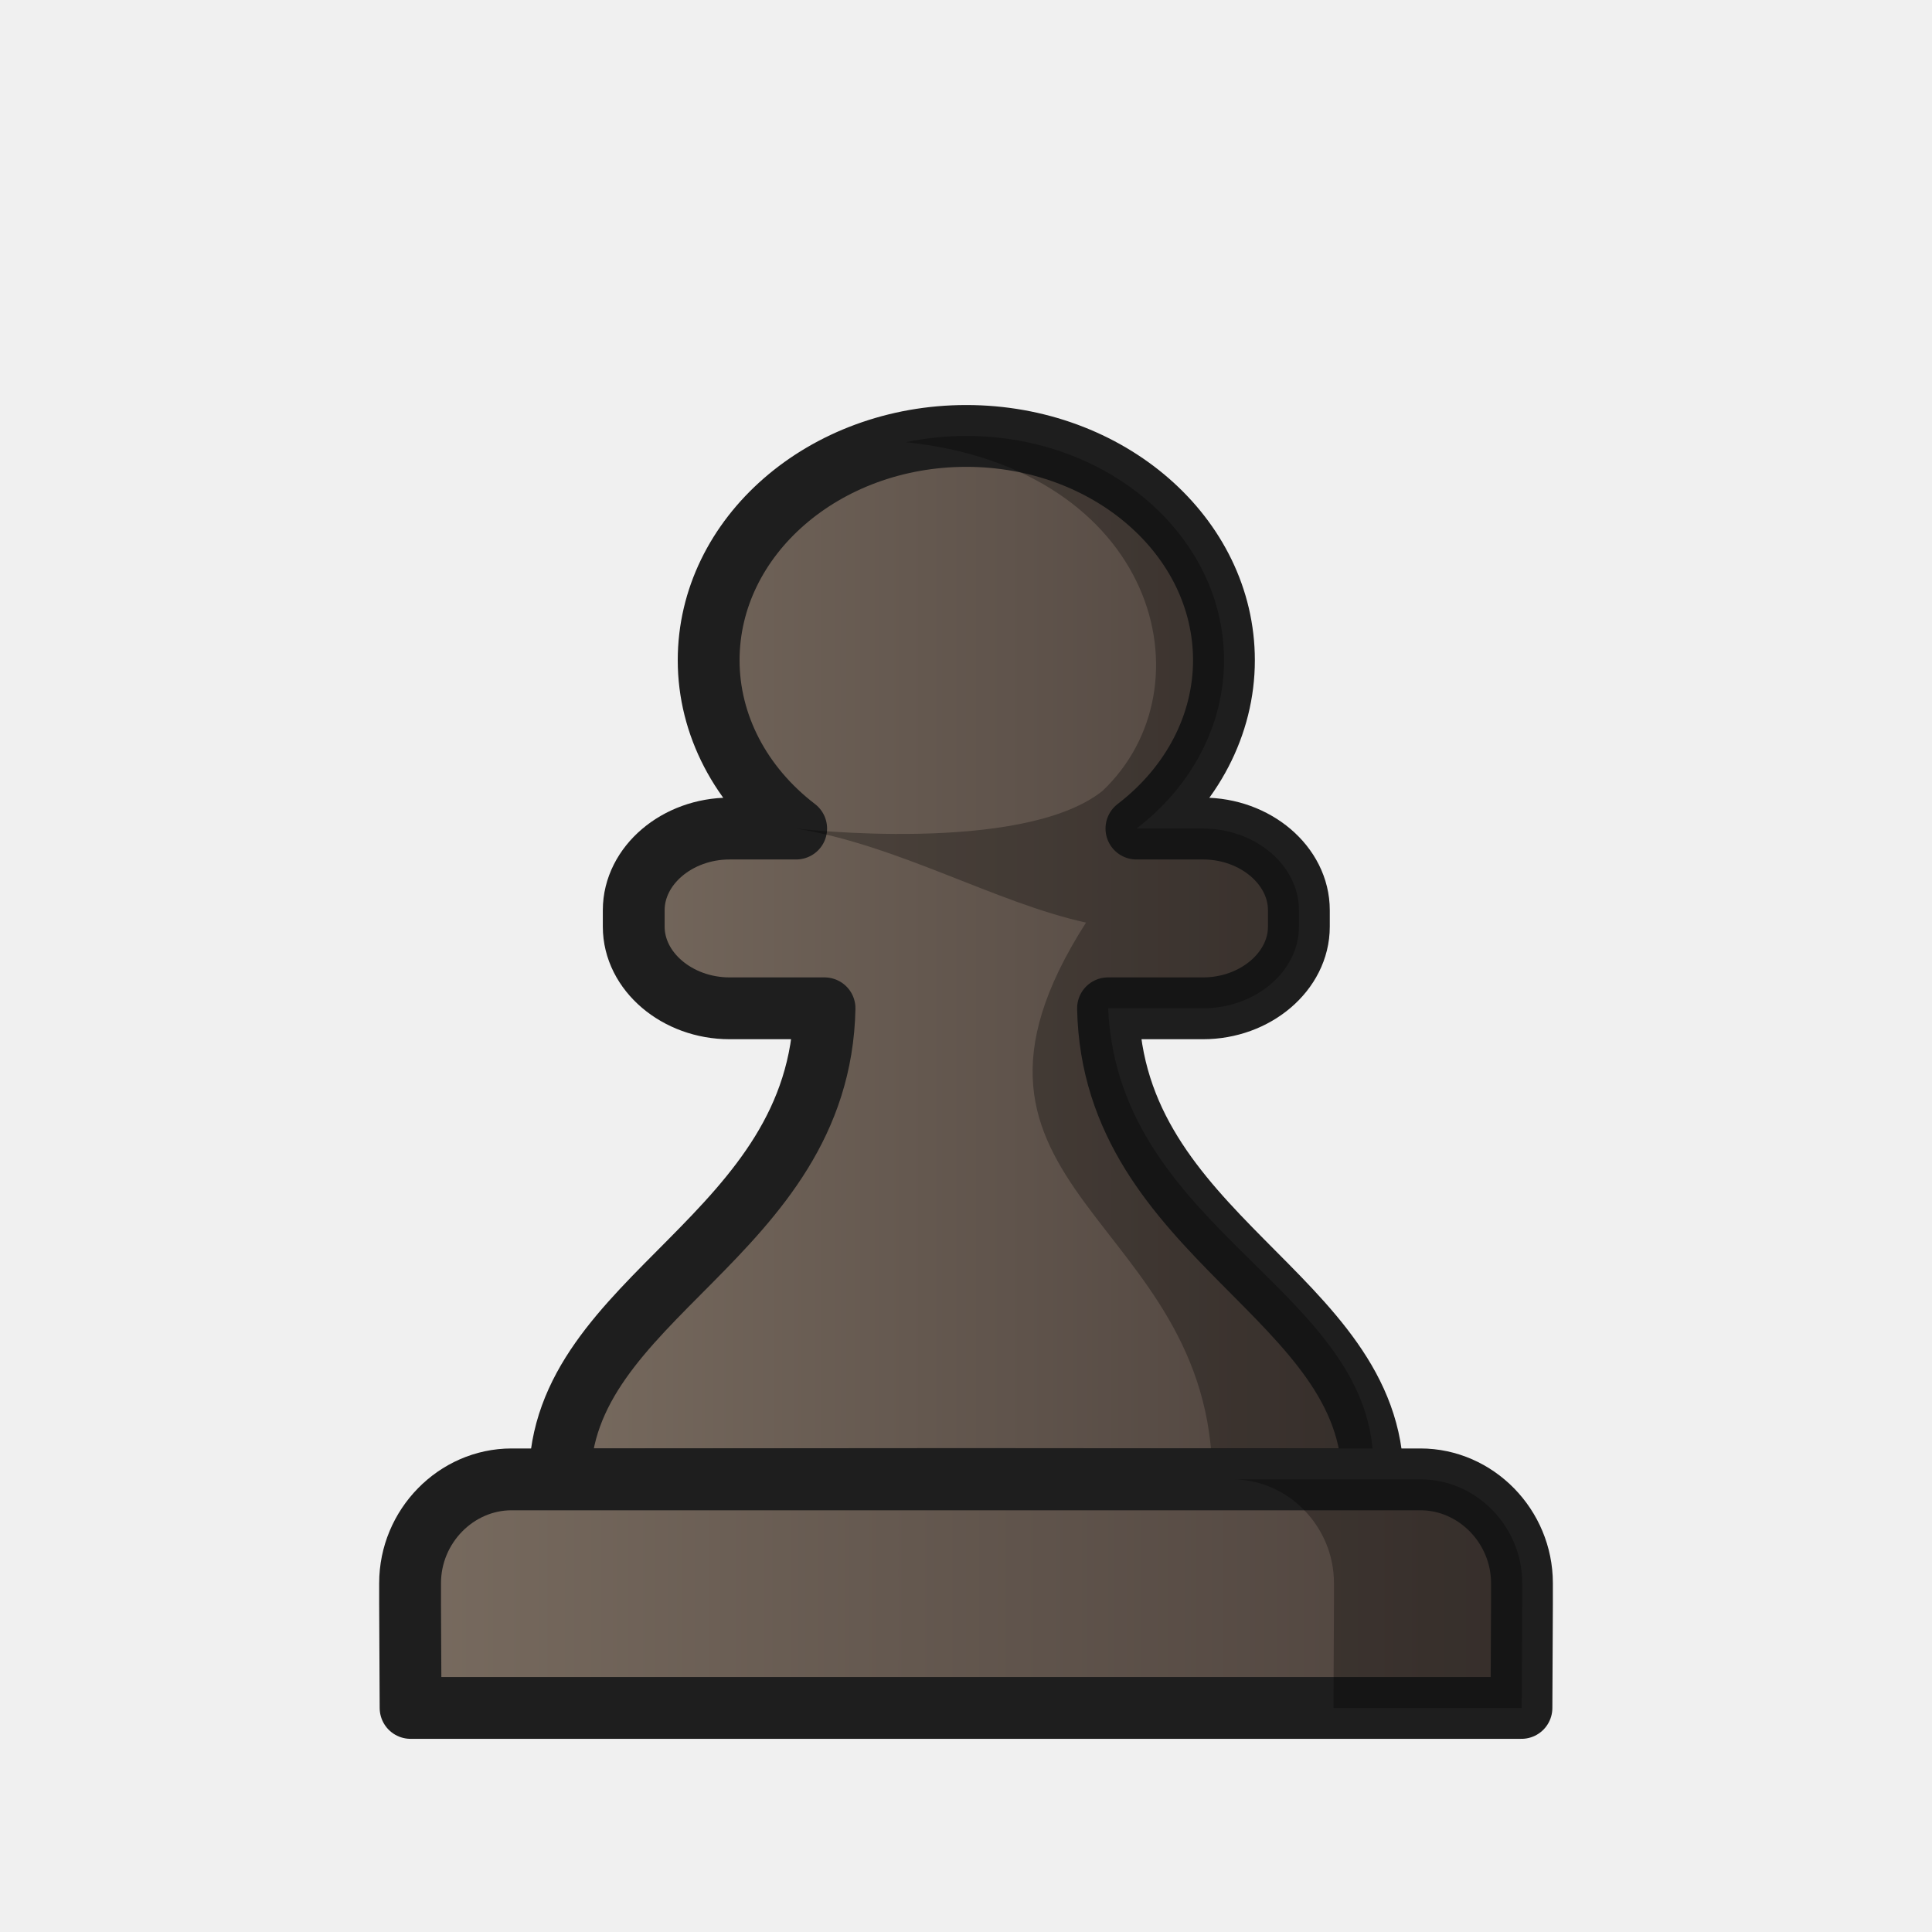
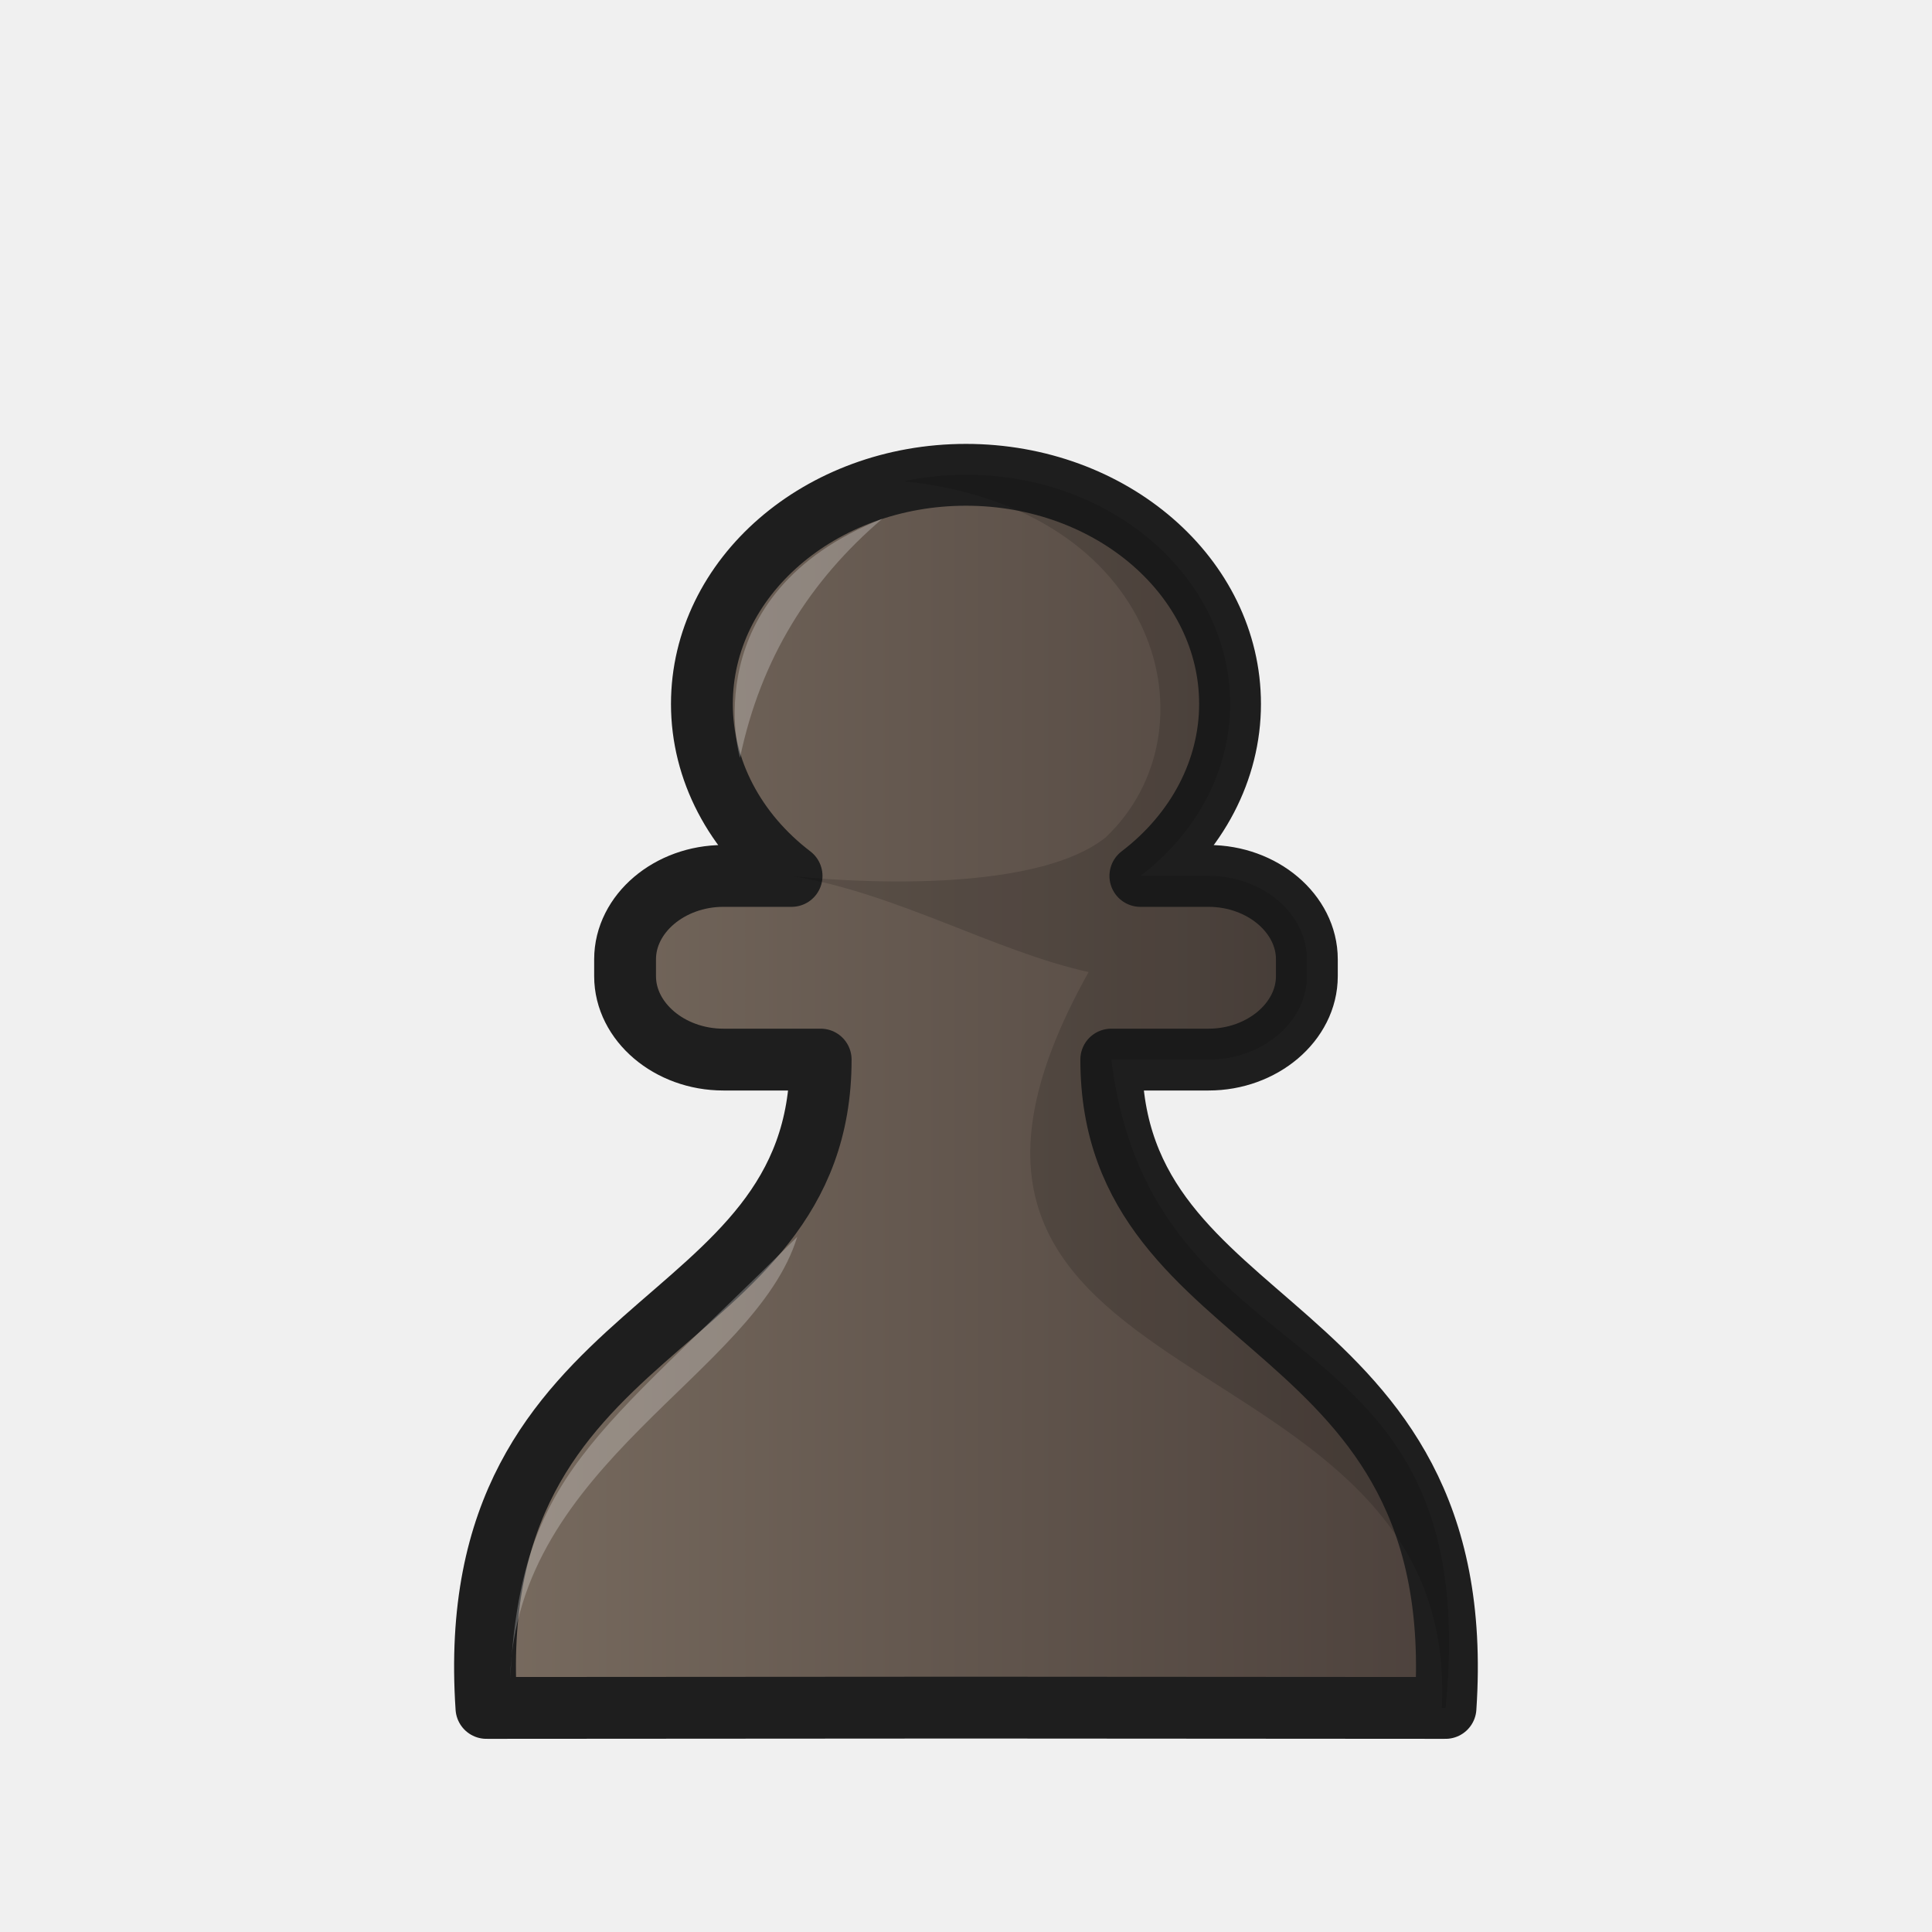
- <svg xmlns="http://www.w3.org/2000/svg" xmlns:xlink="http://www.w3.org/1999/xlink" width="50mm" height="50mm" clip-rule="evenodd" fill-rule="evenodd" image-rendering="optimizeQuality" shape-rendering="geometricPrecision" text-rendering="geometricPrecision" version="1.1" viewBox="0 0 50 50">
+ <svg xmlns="http://www.w3.org/2000/svg" width="50mm" height="50mm" clip-rule="evenodd" fill-rule="evenodd" image-rendering="optimizeQuality" shape-rendering="geometricPrecision" text-rendering="geometricPrecision" version="1.1" viewBox="0 0 50 50">
  <defs>
-     <linearGradient id="linearGradient1835-4" x1="274.13" x2="353.17" y1="488.65" y2="488.65" gradientTransform="matrix(.29151 0 0 .29096 -66.426 -117.39)" gradientUnits="userSpaceOnUse" xlink:href="#linearGradient2250" />
-     <linearGradient id="linearGradient2250">
+     <linearGradient id="linearGradient4452" x1="-639.4" x2="-612.91" y1="-465.15" y2="-465.15" gradientTransform="translate(651.16 493.4)" gradientUnits="userSpaceOnUse">
      <stop stop-color="#796c60" offset="0" />
      <stop stop-color="#4b403b" offset="1" />
    </linearGradient>
-     <linearGradient id="linearGradient1833-8" x1="-177.8" x2="-151.06" y1="156.68" y2="156.68" gradientTransform="matrix(1.1509 0 0 1.1499 214.24 -138.92)" gradientUnits="userSpaceOnUse" xlink:href="#linearGradient2250" />
  </defs>
-   <g clip-rule="evenodd" fill-rule="evenodd" shape-rendering="geometricPrecision">
-     <path d="m25.008 11.282c-3.682 1.11e-4 -6.668 2.599-6.668 5.806 0 1.668 0.827 3.254 2.265 4.355h-1.723c-1.357 0-2.481 0.957-2.481 2.112v0.428c0 1.155 1.124 2.112 2.481 2.112h2.457c-0.12 5.926-6.851 7.451-6.851 12.19l10.519-0.008h5.83e-4l10.519 0.008c0-4.739-6.731-6.264-6.851-12.19h2.458c1.357 0 2.481-0.957 2.481-2.112v-0.428c0-1.155-1.124-2.112-2.481-2.112h-1.723c1.438-1.101 2.265-2.688 2.265-4.355 0-3.207-2.985-5.806-6.668-5.806z" fill="url(#linearGradient1835-4)" image-rendering="optimizeQuality" stroke="#1e1e1e" stroke-linejoin="round" stroke-width="1.6" />
-     <path d="m25.01 11.282c-0.539 3.3e-5 -1.063 0.057-1.565 0.162 6.471 0.678 7.937 6.329 5.085 9.027-2.084 1.655-7.923 0.972-7.923 0.972 2.648 0.433 5.139 1.912 7.499 2.434-4.451 6.954 3.27 7.572 3.27 14.404l4.153 0.003c0.361-4.855-6.584-6.264-6.851-12.19h2.458c1.357 0 2.481-0.957 2.481-2.111v-0.428c0-1.155-1.123-2.112-2.481-2.112h-1.723c1.438-1.101 2.265-2.688 2.265-4.355 0-3.207-2.985-5.806-6.668-5.806z" image-rendering="optimizeQuality" opacity=".3" stroke-width="1.1" />
-     <path d="m13.24 38.286c-1.437 0-2.627 1.216-2.627 2.685v0.545l0.013 2.685h28.749l0.013-2.685v-0.545c0-1.468-1.19-2.685-2.627-2.685h-11.76z" fill="url(#linearGradient1833-8)" image-rendering="optimizeQuality" stroke="#1e1e1e" stroke-linecap="round" stroke-linejoin="round" stroke-width="1.6" />
-     <path d="m31.896 38.286c1.437 0 2.627 1.216 2.627 2.685v0.545l-0.013 2.685h4.872l0.013-2.685v-0.545c0-1.468-1.19-2.685-2.627-2.685z" image-rendering="optimizeQuality" opacity=".3" stroke-width="1.1" />
-   </g>
+   <path d="m25 12.288c-3.775 3.3e-4 -6.835 2.655-6.835 5.931 0 1.704 0.847 3.325 2.321 4.45h-1.766c-1.391 0-2.543 0.977-2.543 2.157v0.438c0 1.18 1.152 2.158 2.543 2.158h2.519c0 7.293-9.343 6.456-8.65 16.779l12.41-8e-3h5.2e-4l12.41 8e-3c0.693-10.323-8.65-9.486-8.65-16.779h2.519c1.391 0 2.543-0.978 2.543-2.158v-0.438c0-1.18-1.152-2.157-2.543-2.157h-1.766c1.474-1.125 2.321-2.746 2.321-4.45 0-3.276-3.06-5.93-6.834-5.931z" clip-rule="evenodd" fill="url(#linearGradient4452)" fill-rule="evenodd" image-rendering="optimizeQuality" shape-rendering="geometricPrecision" stroke="#1e1e1e" stroke-linejoin="round" stroke-width="1.6" />
+   <path d="m24.999 12.288c-0.553 2e-5 -1.09 0.058-1.604 0.166 6.634 0.692 8.136 6.466 5.213 9.223-2.137 1.69-8.122 0.993-8.122 0.993 2.714 0.442 5.268 1.953 7.687 2.487-6.395 11.435 9.628 9.024 9.143 19.041l0.094 3e-3c1.055-10.592-7.574-8.148-8.65-16.78h2.519c1.391 0 2.543-0.977 2.543-2.157v-0.438c0-1.18-1.151-2.158-2.543-2.158h-1.766c1.474-1.125 2.322-2.746 2.322-4.449 0-3.276-3.06-5.932-6.835-5.932z" clip-rule="evenodd" fill-rule="evenodd" image-rendering="optimizeQuality" opacity=".15" shape-rendering="geometricPrecision" stroke-width="1.1" />
+   <path d="m22.836 13.424c-1.877 1.602-3.146 3.612-3.685 6.189 0 0-1.228-4.235 3.685-6.189z" fill="#fff" opacity=".25" />
+   <path d="m13.202 43.443c0.29-5.321 2.166-6.184 7.43-11.434-1.093 3.566-7.269 5.868-7.43 11.434z" fill="#fff" opacity=".25" />
</svg>
